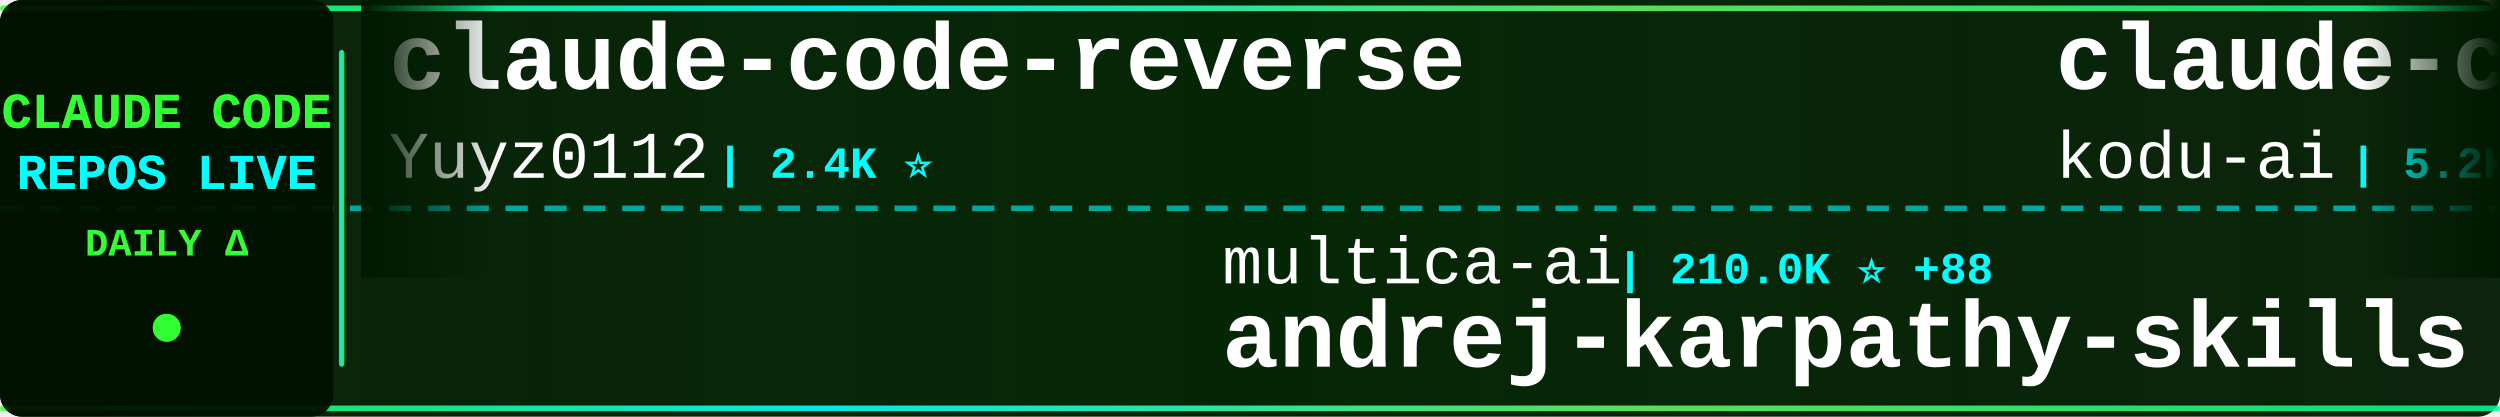
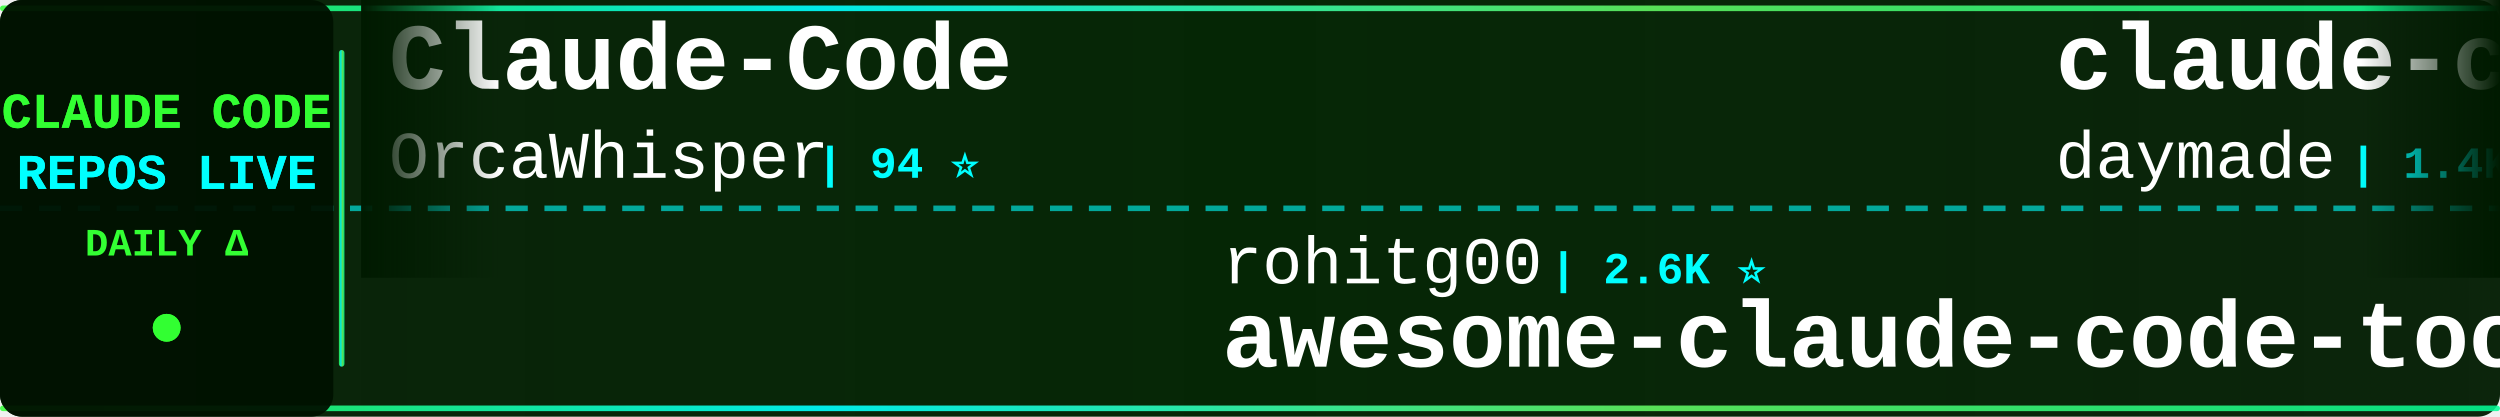
<svg xmlns="http://www.w3.org/2000/svg" width="900" height="150">
  <defs>
    <linearGradient id="tickerBg" x1="0%" y1="0%" x2="100%" y2="0%">
      <stop offset="0%" style="stop-color:#001a00;stop-opacity:0.95" />
      <stop offset="50%" style="stop-color:#002200;stop-opacity:0.98" />
      <stop offset="100%" style="stop-color:#001a00;stop-opacity:0.95" />
    </linearGradient>
    <linearGradient id="borderGrad" x1="0%" y1="0%" x2="100%" y2="0%">
      <stop offset="0%" style="stop-color:#33ff33;stop-opacity:0.85">
        <animate attributeName="stop-opacity" values="0.85;1;0.85" dur="2s" repeatCount="indefinite" />
      </stop>
      <stop offset="33%" style="stop-color:#00ffff;stop-opacity:0.9">
        <animate attributeName="stop-opacity" values="0.9;1;0.9" dur="2.2s" repeatCount="indefinite" />
      </stop>
      <stop offset="66%" style="stop-color:#66ff66;stop-opacity:0.85">
        <animate attributeName="stop-opacity" values="0.85;1;0.85" dur="1.8s" repeatCount="indefinite" />
      </stop>
      <stop offset="100%" style="stop-color:#00ff99;stop-opacity:0.85">
        <animate attributeName="stop-opacity" values="0.85;1;0.85" dur="2s" repeatCount="indefinite" />
      </stop>
    </linearGradient>
    <filter id="textGlow">
      <feGaussianBlur stdDeviation="0.1" result="coloredBlur" />
      <feMerge>
        <feMergeNode in="coloredBlur" />
        <feMergeNode in="SourceGraphic" />
      </feMerge>
    </filter>
    <filter id="metricGlow">
      <feGaussianBlur stdDeviation="0.2" result="coloredBlur" />
      <feMerge>
        <feMergeNode in="coloredBlur" />
        <feMergeNode in="SourceGraphic" />
      </feMerge>
    </filter>
    <linearGradient id="leftFade" x1="0%" y1="0%" x2="100%" y2="0%">
      <stop offset="0%" style="stop-color:#001a00;stop-opacity:1" />
      <stop offset="100%" style="stop-color:#001a00;stop-opacity:0" />
    </linearGradient>
    <linearGradient id="rightFade" x1="0%" y1="0%" x2="100%" y2="0%">
      <stop offset="0%" style="stop-color:#001a00;stop-opacity:0" />
      <stop offset="100%" style="stop-color:#001a00;stop-opacity:1" />
    </linearGradient>
  </defs>
  <rect width="900" height="150" fill="url(#tickerBg)" rx="8" />
  <rect x="0" y="2" width="900" height="2" fill="url(#borderGrad)" rx="1" />
  <rect x="0" y="146" width="900" height="2" fill="url(#borderGrad)" rx="1" />
  <line x1="0" y1="75" x2="900" y2="75" stroke="#00ffff" stroke-width="2" stroke-dasharray="8 6" opacity="0.6" />
  <rect x="0" y="0" width="120" height="150" fill="#001100" opacity="0.95" rx="8" />
  <text x="60" y="46" font-family="'Courier New', monospace" font-size="18" font-weight="bold" fill="#33ff33" text-anchor="middle" filter="url(#textGlow)">
    CLAUDE CODE
  </text>
  <text x="60" y="68" font-family="'Courier New', monospace" font-size="18" font-weight="bold" fill="#00ffff" text-anchor="middle" filter="url(#textGlow)">
    REPOS LIVE
  </text>
  <text x="60" y="92" font-family="'Courier New', monospace" font-size="14" font-weight="bold" fill="#33ff33" text-anchor="middle">
    DAILY Δ
  </text>
  <circle cx="60" cy="118" r="5" fill="#33ff33" filter="url(#metricGlow)">
    <animate attributeName="r" values="4;6;4" dur="1.5s" repeatCount="indefinite" />
    <animate attributeName="opacity" values="0.6;1;0.6" dur="1.5s" repeatCount="indefinite" />
  </circle>
  <rect x="122" y="18" width="2" height="114" fill="url(#borderGrad)" rx="1" />
  <clipPath id="tickerClip">
    <rect x="130" y="0" width="770" height="150" />
  </clipPath>
  <g clip-path="url(#tickerClip)">
    <g id="tickerItems">
      <animateTransform attributeName="transform" attributeType="XML" type="translate" from="0 0" to="-3000 0" dur="54s" repeatCount="indefinite" />
      <g transform="translate(0, 0)">
-         <text x="140" y="32" font-family="'Courier New', monospace" font-size="34" font-weight="bold" fill="#ffffff">claude-code-reverse</text>
-         <text x="140" y="64" font-family="'Courier New', monospace" font-size="24" font-weight="normal" fill="#ffffff" opacity="1.0">Yuyz0112</text>
-         <text x="258" y="64" font-family="'Courier New', monospace" font-size="16" font-weight="bold" fill="#00ffff"> | 2.4K ⭐</text>
+         <text x="140" y="32" font-family="'Courier New', monospace" font-size="34" font-weight="bold" fill="#ffffff">Claude-Code</text>
+         <text x="140" y="64" font-family="'Courier New', monospace" font-size="24" font-weight="normal" fill="#ffffff" opacity="1.0">OrcaWhisper</text>
+         <text x="294" y="64" font-family="'Courier New', monospace" font-size="16" font-weight="bold" fill="#00ffff"> | 94 ⭐</text>
      </g>
      <g transform="translate(300, 0)">
-         <text x="140" y="102" font-family="'Courier New', monospace" font-size="24" font-weight="normal" fill="#ffffff" opacity="1.0">multica-ai</text>
-         <text x="282" y="102" font-family="'Courier New', monospace" font-size="16" font-weight="bold" fill="#00ffff"> | 210.0K ⭐ +88</text>
-         <text x="140" y="132" font-family="'Courier New', monospace" font-size="34" font-weight="bold" fill="#ffffff">andrej-karpathy-skills</text>
+         <text x="140" y="102" font-family="'Courier New', monospace" font-size="24" font-weight="normal" fill="#ffffff" opacity="1.0">rohitg00</text>
+         <text x="258" y="102" font-family="'Courier New', monospace" font-size="16" font-weight="bold" fill="#00ffff"> | 2.6K ⭐</text>
+         <text x="140" y="132" font-family="'Courier New', monospace" font-size="34" font-weight="bold" fill="#ffffff">awesome-claude-code-tool...</text>
      </g>
      <g transform="translate(600, 0)">
-         <text x="140" y="32" font-family="'Courier New', monospace" font-size="34" font-weight="bold" fill="#ffffff">claude-coder</text>
-         <text x="140" y="64" font-family="'Courier New', monospace" font-size="24" font-weight="normal" fill="#ffffff" opacity="1.0">kodu-ai</text>
-         <text x="246" y="64" font-family="'Courier New', monospace" font-size="16" font-weight="bold" fill="#00ffff"> | 5.2K ⭐</text>
+         <text x="140" y="32" font-family="'Courier New', monospace" font-size="34" font-weight="bold" fill="#ffffff">claude-code-skills</text>
+         <text x="140" y="64" font-family="'Courier New', monospace" font-size="24" font-weight="normal" fill="#ffffff" opacity="1.0">daymade</text>
+         <text x="246" y="64" font-family="'Courier New', monospace" font-size="16" font-weight="bold" fill="#00ffff"> | 1.4K ⭐</text>
      </g>
      <g transform="translate(900, 0)">
-         <text x="140" y="102" font-family="'Courier New', monospace" font-size="24" font-weight="normal" fill="#ffffff" opacity="1.0">777genius</text>
-         <text x="270" y="102" font-family="'Courier New', monospace" font-size="16" font-weight="bold" fill="#00ffff"> | 930 ⭐</text>
-         <text x="140" y="132" font-family="'Courier New', monospace" font-size="34" font-weight="bold" fill="#ffffff">claude-code-source-code</text>
+         <text x="140" y="102" font-family="'Courier New', monospace" font-size="24" font-weight="normal" fill="#ffffff" opacity="1.0">OneRedOak</text>
+         <text x="270" y="102" font-family="'Courier New', monospace" font-size="16" font-weight="bold" fill="#00ffff"> | 3.9K ⭐</text>
+         <text x="140" y="132" font-family="'Courier New', monospace" font-size="34" font-weight="bold" fill="#ffffff">claude-code-workflows</text>
      </g>
      <g transform="translate(1200, 0)">
-         <text x="140" y="32" font-family="'Courier New', monospace" font-size="34" font-weight="bold" fill="#ffffff">claude-code-workflows</text>
-         <text x="140" y="64" font-family="'Courier New', monospace" font-size="24" font-weight="normal" fill="#ffffff" opacity="1.0">OneRedOak</text>
-         <text x="270" y="64" font-family="'Courier New', monospace" font-size="16" font-weight="bold" fill="#00ffff"> | 3.9K ⭐ +1</text>
+         <text x="140" y="32" font-family="'Courier New', monospace" font-size="34" font-weight="bold" fill="#ffffff">claude-code-from-scratch</text>
+         <text x="140" y="64" font-family="'Courier New', monospace" font-size="24" font-weight="normal" fill="#ffffff" opacity="1.0">Windy3f3f3f3f</text>
+         <text x="318" y="64" font-family="'Courier New', monospace" font-size="16" font-weight="bold" fill="#00ffff"> | 2.6K ⭐ +2</text>
      </g>
      <g transform="translate(1500, 0)">
-         <text x="140" y="102" font-family="'Courier New', monospace" font-size="24" font-weight="normal" fill="#ffffff" opacity="1.0">ChinaSiro</text>
-         <text x="270" y="102" font-family="'Courier New', monospace" font-size="16" font-weight="bold" fill="#00ffff"> | 9.6K ⭐ -1</text>
-         <text x="140" y="132" font-family="'Courier New', monospace" font-size="34" font-weight="bold" fill="#ffffff">claude-code-sourcemap</text>
+         <text x="140" y="102" font-family="'Courier New', monospace" font-size="24" font-weight="normal" fill="#ffffff" opacity="1.0">affaan-m</text>
+         <text x="258" y="102" font-family="'Courier New', monospace" font-size="16" font-weight="bold" fill="#00ffff"> | 248.1K ⭐ +334</text>
+         <text x="140" y="132" font-family="'Courier New', monospace" font-size="34" font-weight="bold" fill="#ffffff">ECC</text>
      </g>
      <g transform="translate(1800, 0)">
-         <text x="140" y="32" font-family="'Courier New', monospace" font-size="34" font-weight="bold" fill="#ffffff">awesome-claude-code</text>
-         <text x="140" y="64" font-family="'Courier New', monospace" font-size="24" font-weight="normal" fill="#ffffff" opacity="1.0">jqueryscript</text>
-         <text x="306" y="64" font-family="'Courier New', monospace" font-size="16" font-weight="bold" fill="#00ffff"> | 508 ⭐</text>
+         <text x="140" y="32" font-family="'Courier New', monospace" font-size="34" font-weight="bold" fill="#ffffff">claude-code-source-code</text>
+         <text x="140" y="64" font-family="'Courier New', monospace" font-size="24" font-weight="normal" fill="#ffffff" opacity="1.0">777genius</text>
+         <text x="270" y="64" font-family="'Courier New', monospace" font-size="16" font-weight="bold" fill="#00ffff"> | 930 ⭐</text>
      </g>
      <g transform="translate(2100, 0)">
+         <text x="140" y="102" font-family="'Courier New', monospace" font-size="24" font-weight="normal" fill="#ffffff" opacity="1.0">Windy3f3f3f3f</text>
+         <text x="318" y="102" font-family="'Courier New', monospace" font-size="16" font-weight="bold" fill="#00ffff"> | 3.6K ⭐</text>
+         <text x="140" y="132" font-family="'Courier New', monospace" font-size="34" font-weight="bold" fill="#ffffff">how-claude-code-works</text>
+       </g>
+       <g transform="translate(2400, 0)">
+         <text x="140" y="32" font-family="'Courier New', monospace" font-size="34" font-weight="bold" fill="#ffffff">claude-code-source</text>
+         <text x="140" y="64" font-family="'Courier New', monospace" font-size="24" font-weight="normal" fill="#ffffff" opacity="1.0">AprilNEA</text>
+         <text x="258" y="64" font-family="'Courier New', monospace" font-size="16" font-weight="bold" fill="#00ffff"> | 392 ⭐</text>
+       </g>
+       <g transform="translate(2700, 0)">
        <text x="140" y="102" font-family="'Courier New', monospace" font-size="24" font-weight="normal" fill="#ffffff" opacity="1.0">anthropics</text>
-         <text x="282" y="102" font-family="'Courier New', monospace" font-size="16" font-weight="bold" fill="#00ffff"> | 173.9K ⭐ +158</text>
+         <text x="282" y="102" font-family="'Courier New', monospace" font-size="16" font-weight="bold" fill="#00ffff"> | 174.0K ⭐ +98</text>
        <text x="140" y="132" font-family="'Courier New', monospace" font-size="34" font-weight="bold" fill="#ffffff">skills</text>
      </g>
-       <g transform="translate(2400, 0)">
-         <text x="140" y="32" font-family="'Courier New', monospace" font-size="34" font-weight="bold" fill="#ffffff">free-claude-code</text>
-         <text x="140" y="64" font-family="'Courier New', monospace" font-size="24" font-weight="normal" fill="#ffffff" opacity="1.0">Alishahryar1</text>
-         <text x="306" y="64" font-family="'Courier New', monospace" font-size="16" font-weight="bold" fill="#00ffff"> | 53.0K ⭐ +36</text>
-       </g>
-       <g transform="translate(2700, 0)">
-         <text x="140" y="102" font-family="'Courier New', monospace" font-size="24" font-weight="normal" fill="#ffffff" opacity="1.0">AprilNEA</text>
-         <text x="258" y="102" font-family="'Courier New', monospace" font-size="16" font-weight="bold" fill="#00ffff"> | 392 ⭐</text>
-         <text x="140" y="132" font-family="'Courier New', monospace" font-size="34" font-weight="bold" fill="#ffffff">claude-code-source</text>
-       </g>
      <g transform="translate(3000, 0)">
-         <text x="140" y="32" font-family="'Courier New', monospace" font-size="34" font-weight="bold" fill="#ffffff">claude-code-reverse</text>
-         <text x="140" y="64" font-family="'Courier New', monospace" font-size="24" font-weight="normal" fill="#ffffff" opacity="1.0">Yuyz0112</text>
-         <text x="258" y="64" font-family="'Courier New', monospace" font-size="16" font-weight="bold" fill="#00ffff"> | 2.4K ⭐</text>
+         <text x="140" y="32" font-family="'Courier New', monospace" font-size="34" font-weight="bold" fill="#ffffff">Claude-Code</text>
+         <text x="140" y="64" font-family="'Courier New', monospace" font-size="24" font-weight="normal" fill="#ffffff" opacity="1.0">OrcaWhisper</text>
+         <text x="294" y="64" font-family="'Courier New', monospace" font-size="16" font-weight="bold" fill="#00ffff"> | 94 ⭐</text>
      </g>
      <g transform="translate(3300, 0)">
-         <text x="140" y="102" font-family="'Courier New', monospace" font-size="24" font-weight="normal" fill="#ffffff" opacity="1.0">multica-ai</text>
-         <text x="282" y="102" font-family="'Courier New', monospace" font-size="16" font-weight="bold" fill="#00ffff"> | 210.0K ⭐ +88</text>
-         <text x="140" y="132" font-family="'Courier New', monospace" font-size="34" font-weight="bold" fill="#ffffff">andrej-karpathy-skills</text>
+         <text x="140" y="102" font-family="'Courier New', monospace" font-size="24" font-weight="normal" fill="#ffffff" opacity="1.0">rohitg00</text>
+         <text x="258" y="102" font-family="'Courier New', monospace" font-size="16" font-weight="bold" fill="#00ffff"> | 2.6K ⭐</text>
+         <text x="140" y="132" font-family="'Courier New', monospace" font-size="34" font-weight="bold" fill="#ffffff">awesome-claude-code-tool...</text>
      </g>
      <g transform="translate(3600, 0)">
-         <text x="140" y="32" font-family="'Courier New', monospace" font-size="34" font-weight="bold" fill="#ffffff">claude-coder</text>
-         <text x="140" y="64" font-family="'Courier New', monospace" font-size="24" font-weight="normal" fill="#ffffff" opacity="1.0">kodu-ai</text>
-         <text x="246" y="64" font-family="'Courier New', monospace" font-size="16" font-weight="bold" fill="#00ffff"> | 5.2K ⭐</text>
+         <text x="140" y="32" font-family="'Courier New', monospace" font-size="34" font-weight="bold" fill="#ffffff">claude-code-skills</text>
+         <text x="140" y="64" font-family="'Courier New', monospace" font-size="24" font-weight="normal" fill="#ffffff" opacity="1.0">daymade</text>
+         <text x="246" y="64" font-family="'Courier New', monospace" font-size="16" font-weight="bold" fill="#00ffff"> | 1.4K ⭐</text>
      </g>
      <g transform="translate(3900, 0)">
-         <text x="140" y="102" font-family="'Courier New', monospace" font-size="24" font-weight="normal" fill="#ffffff" opacity="1.0">777genius</text>
-         <text x="270" y="102" font-family="'Courier New', monospace" font-size="16" font-weight="bold" fill="#00ffff"> | 930 ⭐</text>
-         <text x="140" y="132" font-family="'Courier New', monospace" font-size="34" font-weight="bold" fill="#ffffff">claude-code-source-code</text>
+         <text x="140" y="102" font-family="'Courier New', monospace" font-size="24" font-weight="normal" fill="#ffffff" opacity="1.0">OneRedOak</text>
+         <text x="270" y="102" font-family="'Courier New', monospace" font-size="16" font-weight="bold" fill="#00ffff"> | 3.9K ⭐</text>
+         <text x="140" y="132" font-family="'Courier New', monospace" font-size="34" font-weight="bold" fill="#ffffff">claude-code-workflows</text>
      </g>
    </g>
  </g>
  <rect x="130" y="0" width="50" height="100" fill="url(#leftFade)" />
  <rect x="850" y="0" width="50" height="100" fill="url(#rightFade)" />
</svg>
